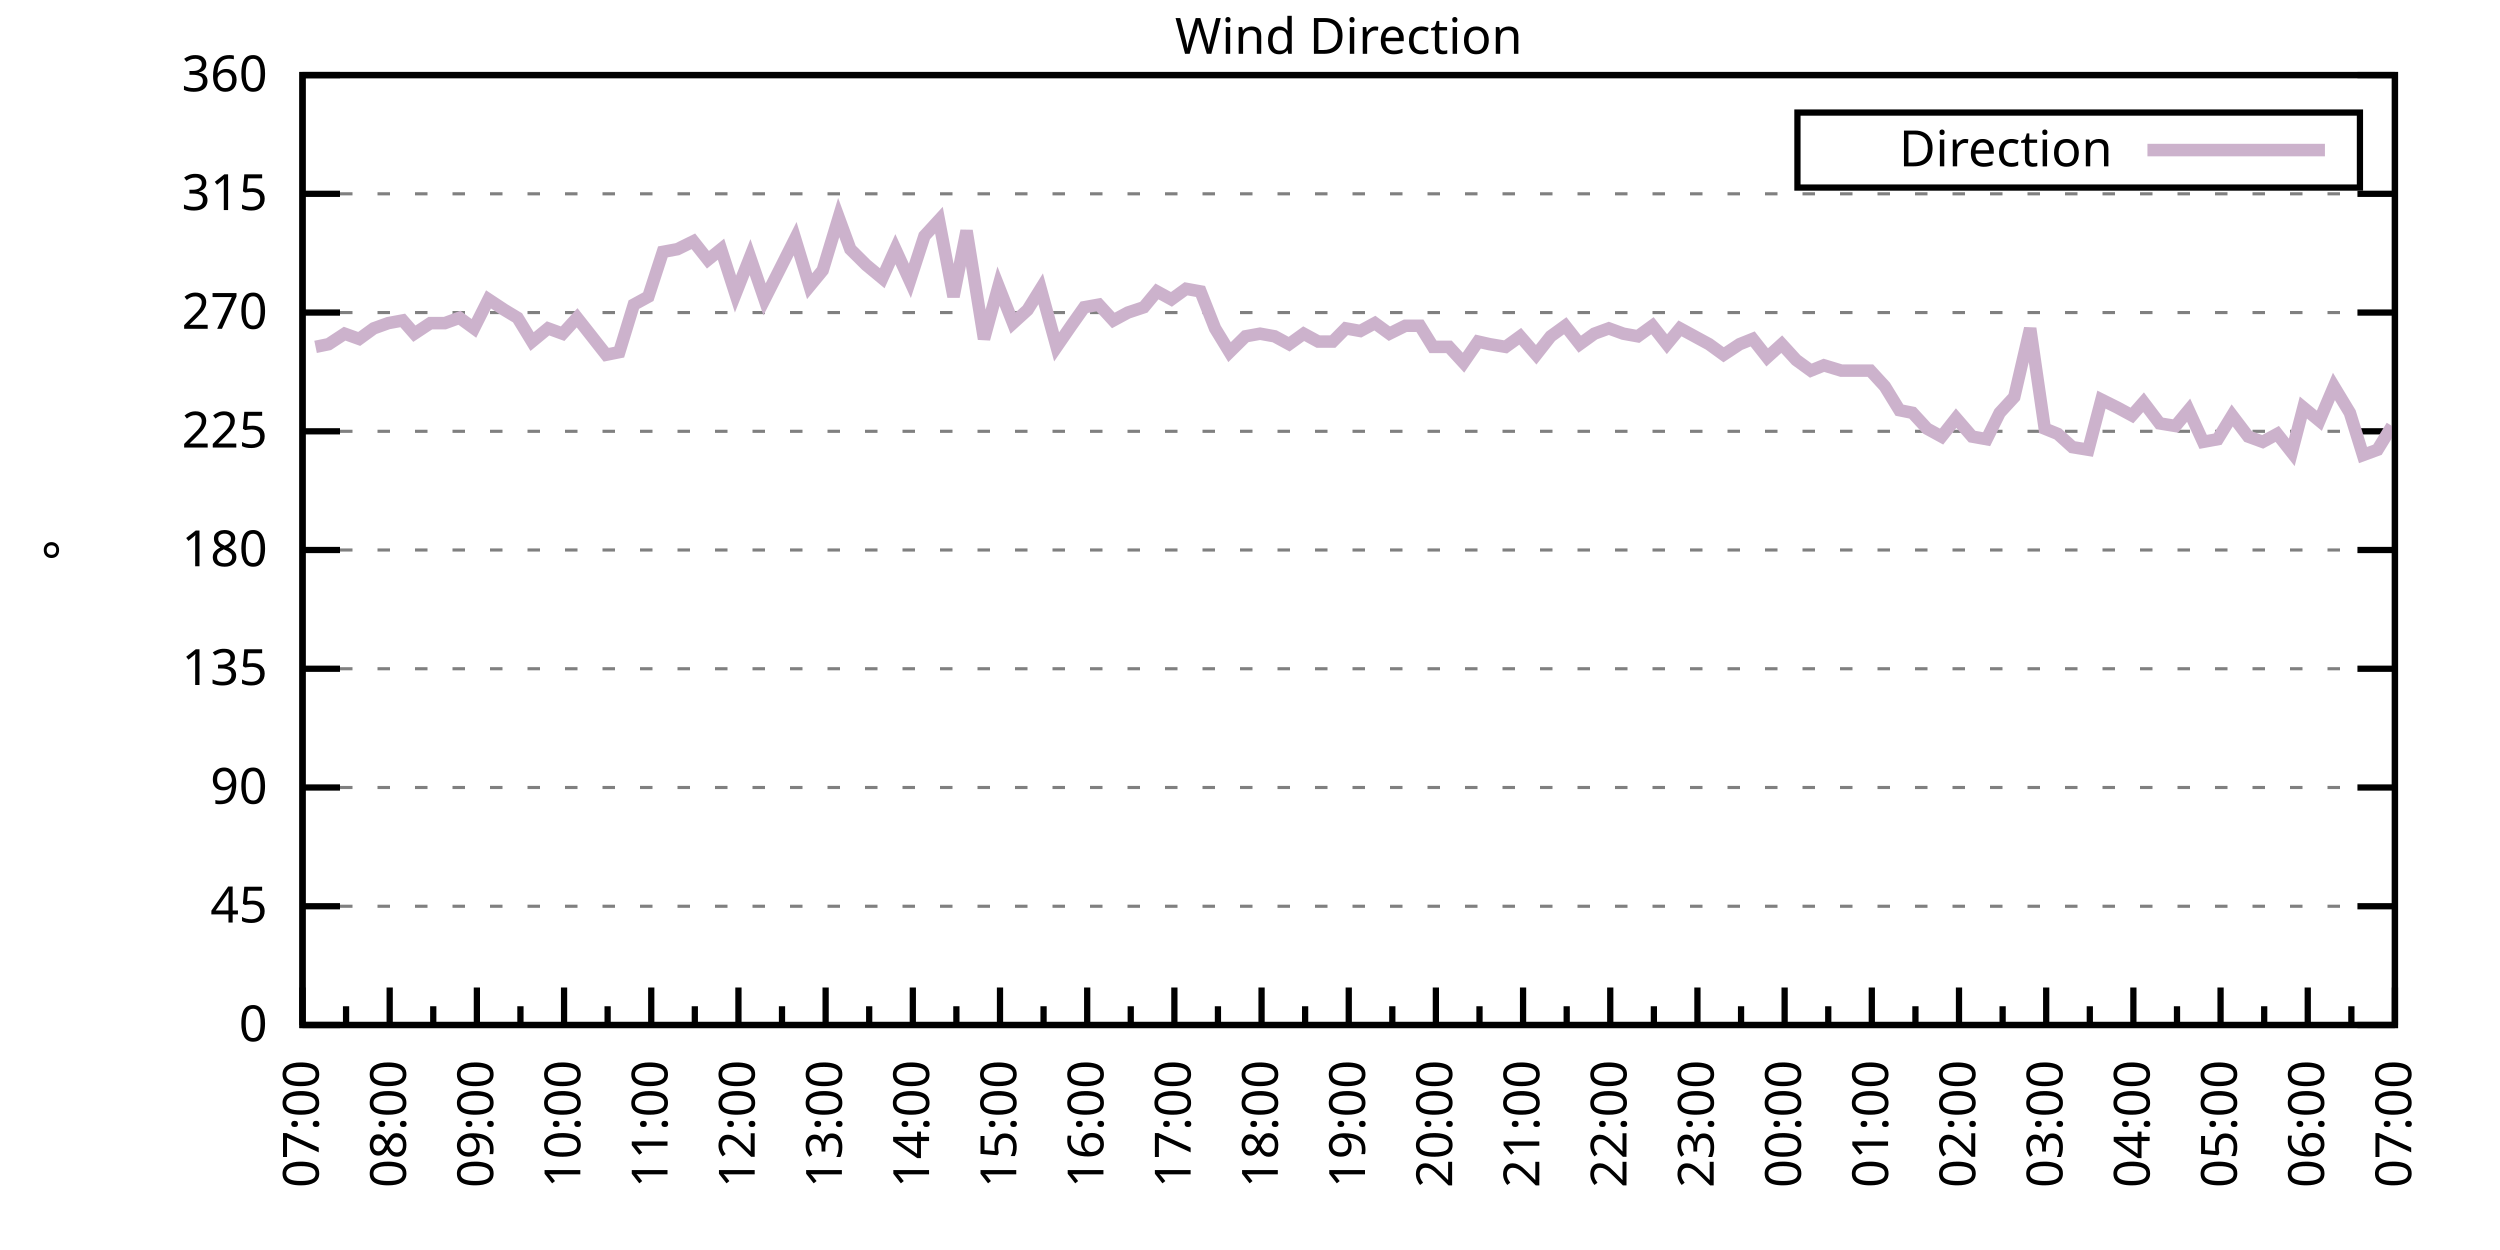
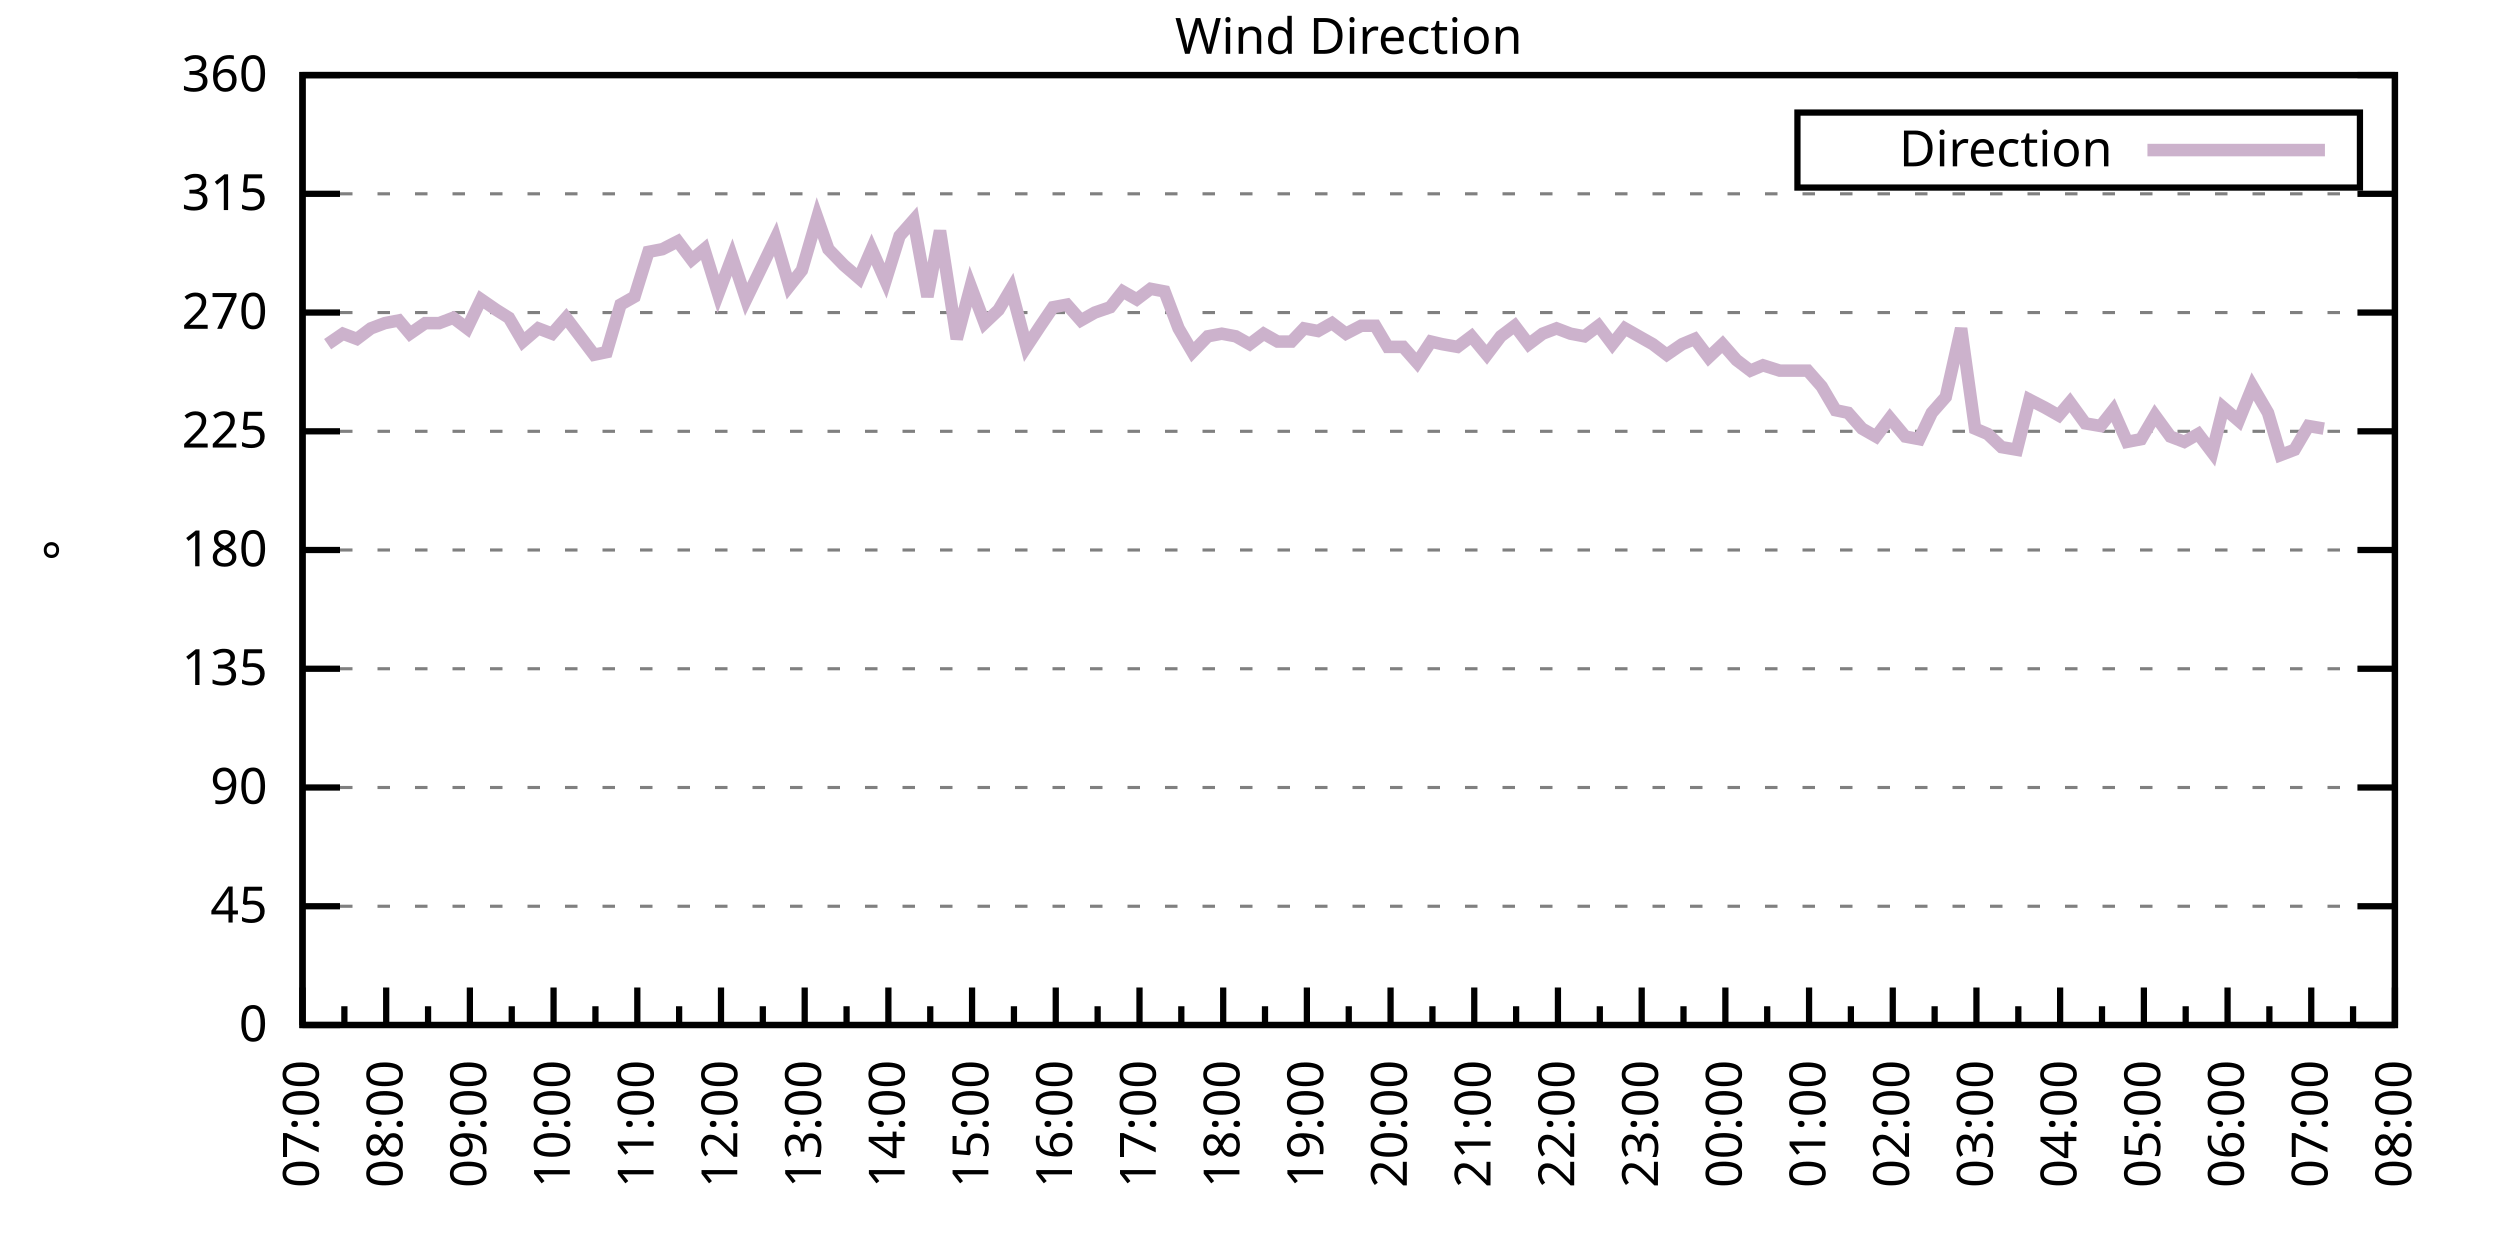
<svg xmlns="http://www.w3.org/2000/svg" xmlns:xlink="http://www.w3.org/1999/xlink" width="400" height="200" viewBox="0 0 400 200">
  <g id="gnuplot_canvas">
    <rect x="0" y="0" width="400" height="200" fill="none" />
    <defs>
      <circle id="gpDot" r="0.5" stroke-width="0.5" stroke="currentColor" />
      <path id="gpPt0" stroke-width="0.333" stroke="currentColor" d="M-1,0 h2 M0,-1 v2" />
      <path id="gpPt1" stroke-width="0.333" stroke="currentColor" d="M-1,-1 L1,1 M1,-1 L-1,1" />
      <path id="gpPt2" stroke-width="0.333" stroke="currentColor" d="M-1,0 L1,0 M0,-1 L0,1 M-1,-1 L1,1 M-1,1 L1,-1" />
      <rect id="gpPt3" stroke-width="0.333" stroke="currentColor" x="-1" y="-1" width="2" height="2" />
      <rect id="gpPt4" stroke-width="0.333" stroke="currentColor" fill="currentColor" x="-1" y="-1" width="2" height="2" />
      <circle id="gpPt5" stroke-width="0.333" stroke="currentColor" cx="0" cy="0" r="1" />
      <use xlink:href="#gpPt5" id="gpPt6" fill="currentColor" stroke="none" />
      <path id="gpPt7" stroke-width="0.333" stroke="currentColor" d="M0,-1.33 L-1.33,0.67 L1.33,0.67 z" />
      <use xlink:href="#gpPt7" id="gpPt8" fill="currentColor" stroke="none" />
      <use xlink:href="#gpPt7" id="gpPt9" stroke="currentColor" transform="rotate(180)" />
      <use xlink:href="#gpPt9" id="gpPt10" fill="currentColor" stroke="none" />
      <use xlink:href="#gpPt3" id="gpPt11" stroke="currentColor" transform="rotate(45)" />
      <use xlink:href="#gpPt11" id="gpPt12" fill="currentColor" stroke="none" />
      <path id="gpPt13" stroke-width="0.333" stroke="currentColor" d="M0,1.330 L1.265,0.411 L0.782,-1.067 L-0.782,-1.076 L-1.265,0.411 z" />
      <use xlink:href="#gpPt13" id="gpPt14" fill="currentColor" stroke="none" />
      <filter id="textbox" filterUnits="objectBoundingBox" x="0" y="0" height="1" width="1">
        <feFlood flood-color="white" flood-opacity="1" result="bgnd" />
        <feComposite in="SourceGraphic" in2="bgnd" operator="atop" />
      </filter>
      <filter id="greybox" filterUnits="objectBoundingBox" x="0" y="0" height="1" width="1">
        <feFlood flood-color="lightgrey" flood-opacity="1" result="grey" />
        <feComposite in="SourceGraphic" in2="grey" operator="atop" />
      </filter>
    </defs>
    <g fill="none" color="white" stroke="currentColor" stroke-width="1.00" stroke-linecap="butt" stroke-linejoin="miter">
</g>
    <g fill="none" color="black" stroke="currentColor" stroke-width="1.00" stroke-linecap="butt" stroke-linejoin="miter">
      <g stroke="none" shape-rendering="crispEdges">
        <polygon fill="rgb(255, 255, 255)" points="48.40,164.00 383.18,164.00 383.18,12.02 48.40,12.02 " />
      </g>
    </g>
    <g fill="none" color="black" stroke="currentColor" stroke-width="1.00" stroke-linecap="butt" stroke-linejoin="miter">
</g>
    <g fill="none" color="black" stroke="black" stroke-width="0.50" stroke-linecap="butt" stroke-linejoin="miter">
</g>
    <g fill="none" color="gray" stroke="currentColor" stroke-width="0.50" stroke-linecap="butt" stroke-linejoin="miter">
      <path stroke="gray" stroke-dasharray="2,4" class="gridline" d="M48.40,164.00 L383.19,164.00  " />
    </g>
    <g fill="none" color="gray" stroke="gray" stroke-width="1.00" stroke-linecap="butt" stroke-linejoin="miter">
</g>
    <g fill="none" color="black" stroke="currentColor" stroke-width="1.00" stroke-linecap="butt" stroke-linejoin="miter">
      <path stroke="black" d="M48.40,164.00 L54.40,164.00 M383.19,164.00 L377.19,164.00  " />
      <g transform="translate(42.80,166.60)" stroke="none" fill="black" font-family="Sans" font-size="8.00" text-anchor="end">
        <text>
          <tspan font-family="Sans"> 0</tspan>
        </text>
      </g>
    </g>
    <g fill="none" color="black" stroke="currentColor" stroke-width="1.00" stroke-linecap="butt" stroke-linejoin="miter">
</g>
    <g fill="none" color="black" stroke="black" stroke-width="0.50" stroke-linecap="butt" stroke-linejoin="miter">
</g>
    <g fill="none" color="gray" stroke="currentColor" stroke-width="0.50" stroke-linecap="butt" stroke-linejoin="miter">
      <path stroke="gray" stroke-dasharray="2,4" class="gridline" d="M48.40,145.00 L383.19,145.00  " />
    </g>
    <g fill="none" color="gray" stroke="gray" stroke-width="1.00" stroke-linecap="butt" stroke-linejoin="miter">
</g>
    <g fill="none" color="black" stroke="currentColor" stroke-width="1.00" stroke-linecap="butt" stroke-linejoin="miter">
      <path stroke="black" d="M48.40,145.00 L54.40,145.00 M383.19,145.00 L377.19,145.00  " />
      <g transform="translate(42.80,147.60)" stroke="none" fill="black" font-family="Sans" font-size="8.00" text-anchor="end">
        <text>
          <tspan font-family="Sans"> 45</tspan>
        </text>
      </g>
    </g>
    <g fill="none" color="black" stroke="currentColor" stroke-width="1.00" stroke-linecap="butt" stroke-linejoin="miter">
</g>
    <g fill="none" color="black" stroke="black" stroke-width="0.50" stroke-linecap="butt" stroke-linejoin="miter">
</g>
    <g fill="none" color="gray" stroke="currentColor" stroke-width="0.50" stroke-linecap="butt" stroke-linejoin="miter">
      <path stroke="gray" stroke-dasharray="2,4" class="gridline" d="M48.40,126.00 L383.19,126.00  " />
    </g>
    <g fill="none" color="gray" stroke="gray" stroke-width="1.00" stroke-linecap="butt" stroke-linejoin="miter">
</g>
    <g fill="none" color="black" stroke="currentColor" stroke-width="1.00" stroke-linecap="butt" stroke-linejoin="miter">
      <path stroke="black" d="M48.40,126.00 L54.40,126.00 M383.19,126.00 L377.19,126.00  " />
      <g transform="translate(42.80,128.60)" stroke="none" fill="black" font-family="Sans" font-size="8.00" text-anchor="end">
        <text>
          <tspan font-family="Sans"> 90</tspan>
        </text>
      </g>
    </g>
    <g fill="none" color="black" stroke="currentColor" stroke-width="1.00" stroke-linecap="butt" stroke-linejoin="miter">
</g>
    <g fill="none" color="black" stroke="black" stroke-width="0.50" stroke-linecap="butt" stroke-linejoin="miter">
</g>
    <g fill="none" color="gray" stroke="currentColor" stroke-width="0.50" stroke-linecap="butt" stroke-linejoin="miter">
      <path stroke="gray" stroke-dasharray="2,4" class="gridline" d="M48.40,107.00 L383.19,107.00  " />
    </g>
    <g fill="none" color="gray" stroke="gray" stroke-width="1.00" stroke-linecap="butt" stroke-linejoin="miter">
</g>
    <g fill="none" color="black" stroke="currentColor" stroke-width="1.00" stroke-linecap="butt" stroke-linejoin="miter">
      <path stroke="black" d="M48.40,107.00 L54.40,107.00 M383.19,107.00 L377.19,107.00  " />
      <g transform="translate(42.80,109.60)" stroke="none" fill="black" font-family="Sans" font-size="8.00" text-anchor="end">
        <text>
          <tspan font-family="Sans"> 135</tspan>
        </text>
      </g>
    </g>
    <g fill="none" color="black" stroke="currentColor" stroke-width="1.00" stroke-linecap="butt" stroke-linejoin="miter">
</g>
    <g fill="none" color="black" stroke="black" stroke-width="0.50" stroke-linecap="butt" stroke-linejoin="miter">
</g>
    <g fill="none" color="gray" stroke="currentColor" stroke-width="0.50" stroke-linecap="butt" stroke-linejoin="miter">
      <path stroke="gray" stroke-dasharray="2,4" class="gridline" d="M48.40,88.00 L383.19,88.00  " />
    </g>
    <g fill="none" color="gray" stroke="gray" stroke-width="1.00" stroke-linecap="butt" stroke-linejoin="miter">
</g>
    <g fill="none" color="black" stroke="currentColor" stroke-width="1.00" stroke-linecap="butt" stroke-linejoin="miter">
      <path stroke="black" d="M48.40,88.00 L54.40,88.00 M383.19,88.00 L377.19,88.00  " />
      <g transform="translate(42.80,90.60)" stroke="none" fill="black" font-family="Sans" font-size="8.00" text-anchor="end">
        <text>
          <tspan font-family="Sans"> 180</tspan>
        </text>
      </g>
    </g>
    <g fill="none" color="black" stroke="currentColor" stroke-width="1.00" stroke-linecap="butt" stroke-linejoin="miter">
</g>
    <g fill="none" color="black" stroke="black" stroke-width="0.50" stroke-linecap="butt" stroke-linejoin="miter">
</g>
    <g fill="none" color="gray" stroke="currentColor" stroke-width="0.50" stroke-linecap="butt" stroke-linejoin="miter">
      <path stroke="gray" stroke-dasharray="2,4" class="gridline" d="M48.40,69.01 L383.19,69.01  " />
    </g>
    <g fill="none" color="gray" stroke="gray" stroke-width="1.00" stroke-linecap="butt" stroke-linejoin="miter">
</g>
    <g fill="none" color="black" stroke="currentColor" stroke-width="1.00" stroke-linecap="butt" stroke-linejoin="miter">
      <path stroke="black" d="M48.40,69.01 L54.40,69.01 M383.19,69.01 L377.19,69.01  " />
      <g transform="translate(42.80,71.61)" stroke="none" fill="black" font-family="Sans" font-size="8.00" text-anchor="end">
        <text>
          <tspan font-family="Sans"> 225</tspan>
        </text>
      </g>
    </g>
    <g fill="none" color="black" stroke="currentColor" stroke-width="1.00" stroke-linecap="butt" stroke-linejoin="miter">
</g>
    <g fill="none" color="black" stroke="black" stroke-width="0.50" stroke-linecap="butt" stroke-linejoin="miter">
</g>
    <g fill="none" color="gray" stroke="currentColor" stroke-width="0.50" stroke-linecap="butt" stroke-linejoin="miter">
      <path stroke="gray" stroke-dasharray="2,4" class="gridline" d="M48.40,50.01 L383.19,50.01  " />
    </g>
    <g fill="none" color="gray" stroke="gray" stroke-width="1.00" stroke-linecap="butt" stroke-linejoin="miter">
</g>
    <g fill="none" color="black" stroke="currentColor" stroke-width="1.00" stroke-linecap="butt" stroke-linejoin="miter">
      <path stroke="black" d="M48.40,50.01 L54.40,50.01 M383.19,50.01 L377.19,50.01  " />
      <g transform="translate(42.80,52.61)" stroke="none" fill="black" font-family="Sans" font-size="8.00" text-anchor="end">
        <text>
          <tspan font-family="Sans"> 270</tspan>
        </text>
      </g>
    </g>
    <g fill="none" color="black" stroke="currentColor" stroke-width="1.00" stroke-linecap="butt" stroke-linejoin="miter">
</g>
    <g fill="none" color="black" stroke="black" stroke-width="0.50" stroke-linecap="butt" stroke-linejoin="miter">
</g>
    <g fill="none" color="gray" stroke="currentColor" stroke-width="0.50" stroke-linecap="butt" stroke-linejoin="miter">
      <path stroke="gray" stroke-dasharray="2,4" class="gridline" d="M48.40,31.01 L383.19,31.01  " />
    </g>
    <g fill="none" color="gray" stroke="gray" stroke-width="1.00" stroke-linecap="butt" stroke-linejoin="miter">
</g>
    <g fill="none" color="black" stroke="currentColor" stroke-width="1.00" stroke-linecap="butt" stroke-linejoin="miter">
      <path stroke="black" d="M48.40,31.01 L54.40,31.01 M383.19,31.01 L377.19,31.01  " />
      <g transform="translate(42.80,33.61)" stroke="none" fill="black" font-family="Sans" font-size="8.00" text-anchor="end">
        <text>
          <tspan font-family="Sans"> 315</tspan>
        </text>
      </g>
    </g>
    <g fill="none" color="black" stroke="currentColor" stroke-width="1.00" stroke-linecap="butt" stroke-linejoin="miter">
</g>
    <g fill="none" color="black" stroke="black" stroke-width="0.50" stroke-linecap="butt" stroke-linejoin="miter">
</g>
    <g fill="none" color="gray" stroke="currentColor" stroke-width="0.50" stroke-linecap="butt" stroke-linejoin="miter">
      <path stroke="gray" stroke-dasharray="2,4" class="gridline" d="M48.40,12.01 L383.19,12.01  " />
    </g>
    <g fill="none" color="gray" stroke="gray" stroke-width="1.00" stroke-linecap="butt" stroke-linejoin="miter">
</g>
    <g fill="none" color="black" stroke="currentColor" stroke-width="1.00" stroke-linecap="butt" stroke-linejoin="miter">
      <path stroke="black" d="M48.40,12.01 L54.40,12.01 M383.19,12.01 L377.19,12.01  " />
      <g transform="translate(42.80,14.61)" stroke="none" fill="black" font-family="Sans" font-size="8.00" text-anchor="end">
        <text>
          <tspan font-family="Sans"> 360</tspan>
        </text>
      </g>
    </g>
    <g fill="none" color="black" stroke="currentColor" stroke-width="1.00" stroke-linecap="butt" stroke-linejoin="miter">
      <path stroke="black" d="M48.40,164.00 L48.40,158.00  " />
      <g transform="translate(51.00,169.60) rotate(270)" stroke="none" fill="black" font-family="Sans" font-size="8.00" text-anchor="end">
        <text>
          <tspan font-family="Sans">07:00</tspan>
        </text>
      </g>
    </g>
    <g fill="none" color="black" stroke="currentColor" stroke-width="1.00" stroke-linecap="butt" stroke-linejoin="miter">
-       <path stroke="black" d="M55.37,164.00 L55.37,161.00 M62.35,164.00 L62.35,158.00  " />
-       <g transform="translate(64.95,169.60) rotate(270)" stroke="none" fill="black" font-family="Sans" font-size="8.00" text-anchor="end">
+       <path stroke="black" d="M55.10,164.00 L55.10,161.00 M61.79,164.00 L61.79,158.00  " />
+       <g transform="translate(64.39,169.60) rotate(270)" stroke="none" fill="black" font-family="Sans" font-size="8.00" text-anchor="end">
        <text>
          <tspan font-family="Sans">08:00</tspan>
        </text>
      </g>
    </g>
    <g fill="none" color="black" stroke="currentColor" stroke-width="1.00" stroke-linecap="butt" stroke-linejoin="miter">
-       <path stroke="black" d="M69.32,164.00 L69.32,161.00 M76.30,164.00 L76.30,158.00  " />
-       <g transform="translate(78.90,169.60) rotate(270)" stroke="none" fill="black" font-family="Sans" font-size="8.00" text-anchor="end">
+       <path stroke="black" d="M68.49,164.00 L68.49,161.00 M75.18,164.00 L75.18,158.00  " />
+       <g transform="translate(77.78,169.60) rotate(270)" stroke="none" fill="black" font-family="Sans" font-size="8.00" text-anchor="end">
        <text>
          <tspan font-family="Sans">09:00</tspan>
        </text>
      </g>
    </g>
    <g fill="none" color="black" stroke="currentColor" stroke-width="1.00" stroke-linecap="butt" stroke-linejoin="miter">
-       <path stroke="black" d="M83.27,164.00 L83.27,161.00 M90.25,164.00 L90.25,158.00  " />
-       <g transform="translate(92.85,169.60) rotate(270)" stroke="none" fill="black" font-family="Sans" font-size="8.00" text-anchor="end">
+       <path stroke="black" d="M81.88,164.00 L81.88,161.00 M88.57,164.00 L88.57,158.00  " />
+       <g transform="translate(91.17,169.60) rotate(270)" stroke="none" fill="black" font-family="Sans" font-size="8.00" text-anchor="end">
        <text>
          <tspan font-family="Sans">10:00</tspan>
        </text>
      </g>
    </g>
    <g fill="none" color="black" stroke="currentColor" stroke-width="1.00" stroke-linecap="butt" stroke-linejoin="miter">
-       <path stroke="black" d="M97.22,164.00 L97.22,161.00 M104.20,164.00 L104.20,158.00  " />
-       <g transform="translate(106.80,169.60) rotate(270)" stroke="none" fill="black" font-family="Sans" font-size="8.00" text-anchor="end">
+       <path stroke="black" d="M95.27,164.00 L95.27,161.00 M101.97,164.00 L101.97,158.00  " />
+       <g transform="translate(104.57,169.60) rotate(270)" stroke="none" fill="black" font-family="Sans" font-size="8.00" text-anchor="end">
        <text>
          <tspan font-family="Sans">11:00</tspan>
        </text>
      </g>
    </g>
    <g fill="none" color="black" stroke="currentColor" stroke-width="1.00" stroke-linecap="butt" stroke-linejoin="miter">
-       <path stroke="black" d="M111.17,164.00 L111.17,161.00 M118.15,164.00 L118.15,158.00  " />
-       <g transform="translate(120.75,169.60) rotate(270)" stroke="none" fill="black" font-family="Sans" font-size="8.00" text-anchor="end">
+       <path stroke="black" d="M108.66,164.00 L108.66,161.00 M115.36,164.00 L115.36,158.00  " />
+       <g transform="translate(117.96,169.60) rotate(270)" stroke="none" fill="black" font-family="Sans" font-size="8.00" text-anchor="end">
        <text>
          <tspan font-family="Sans">12:00</tspan>
        </text>
      </g>
    </g>
    <g fill="none" color="black" stroke="currentColor" stroke-width="1.00" stroke-linecap="butt" stroke-linejoin="miter">
-       <path stroke="black" d="M125.12,164.00 L125.12,161.00 M132.10,164.00 L132.10,158.00  " />
-       <g transform="translate(134.70,169.60) rotate(270)" stroke="none" fill="black" font-family="Sans" font-size="8.00" text-anchor="end">
+       <path stroke="black" d="M122.05,164.00 L122.05,161.00 M128.75,164.00 L128.75,158.00  " />
+       <g transform="translate(131.35,169.60) rotate(270)" stroke="none" fill="black" font-family="Sans" font-size="8.00" text-anchor="end">
        <text>
          <tspan font-family="Sans">13:00</tspan>
        </text>
      </g>
    </g>
    <g fill="none" color="black" stroke="currentColor" stroke-width="1.00" stroke-linecap="butt" stroke-linejoin="miter">
-       <path stroke="black" d="M139.07,164.00 L139.07,161.00 M146.05,164.00 L146.05,158.00  " />
-       <g transform="translate(148.65,169.60) rotate(270)" stroke="none" fill="black" font-family="Sans" font-size="8.00" text-anchor="end">
+       <path stroke="black" d="M135.45,164.00 L135.45,161.00 M142.14,164.00 L142.14,158.00  " />
+       <g transform="translate(144.74,169.60) rotate(270)" stroke="none" fill="black" font-family="Sans" font-size="8.00" text-anchor="end">
        <text>
          <tspan font-family="Sans">14:00</tspan>
        </text>
      </g>
    </g>
    <g fill="none" color="black" stroke="currentColor" stroke-width="1.00" stroke-linecap="butt" stroke-linejoin="miter">
-       <path stroke="black" d="M153.02,164.00 L153.02,161.00 M160.00,164.00 L160.00,158.00  " />
-       <g transform="translate(162.60,169.60) rotate(270)" stroke="none" fill="black" font-family="Sans" font-size="8.00" text-anchor="end">
+       <path stroke="black" d="M148.84,164.00 L148.84,161.00 M155.53,164.00 L155.53,158.00  " />
+       <g transform="translate(158.13,169.60) rotate(270)" stroke="none" fill="black" font-family="Sans" font-size="8.00" text-anchor="end">
        <text>
          <tspan font-family="Sans">15:00</tspan>
        </text>
      </g>
    </g>
    <g fill="none" color="black" stroke="currentColor" stroke-width="1.00" stroke-linecap="butt" stroke-linejoin="miter">
-       <path stroke="black" d="M166.97,164.00 L166.97,161.00 M173.95,164.00 L173.95,158.00  " />
-       <g transform="translate(176.55,169.60) rotate(270)" stroke="none" fill="black" font-family="Sans" font-size="8.00" text-anchor="end">
+       <path stroke="black" d="M162.23,164.00 L162.23,161.00 M168.92,164.00 L168.92,158.00  " />
+       <g transform="translate(171.52,169.60) rotate(270)" stroke="none" fill="black" font-family="Sans" font-size="8.00" text-anchor="end">
        <text>
          <tspan font-family="Sans">16:00</tspan>
        </text>
      </g>
    </g>
    <g fill="none" color="black" stroke="currentColor" stroke-width="1.00" stroke-linecap="butt" stroke-linejoin="miter">
-       <path stroke="black" d="M180.92,164.00 L180.92,161.00 M187.90,164.00 L187.90,158.00  " />
-       <g transform="translate(190.50,169.60) rotate(270)" stroke="none" fill="black" font-family="Sans" font-size="8.00" text-anchor="end">
+       <path stroke="black" d="M175.62,164.00 L175.62,161.00 M182.32,164.00 L182.32,158.00  " />
+       <g transform="translate(184.92,169.60) rotate(270)" stroke="none" fill="black" font-family="Sans" font-size="8.00" text-anchor="end">
        <text>
          <tspan font-family="Sans">17:00</tspan>
        </text>
      </g>
    </g>
    <g fill="none" color="black" stroke="currentColor" stroke-width="1.00" stroke-linecap="butt" stroke-linejoin="miter">
-       <path stroke="black" d="M194.87,164.00 L194.87,161.00 M201.85,164.00 L201.85,158.00  " />
-       <g transform="translate(204.45,169.60) rotate(270)" stroke="none" fill="black" font-family="Sans" font-size="8.00" text-anchor="end">
+       <path stroke="black" d="M189.01,164.00 L189.01,161.00 M195.71,164.00 L195.71,158.00  " />
+       <g transform="translate(198.31,169.60) rotate(270)" stroke="none" fill="black" font-family="Sans" font-size="8.00" text-anchor="end">
        <text>
          <tspan font-family="Sans">18:00</tspan>
        </text>
      </g>
    </g>
    <g fill="none" color="black" stroke="currentColor" stroke-width="1.00" stroke-linecap="butt" stroke-linejoin="miter">
-       <path stroke="black" d="M208.82,164.00 L208.82,161.00 M215.80,164.00 L215.80,158.00  " />
-       <g transform="translate(218.40,169.60) rotate(270)" stroke="none" fill="black" font-family="Sans" font-size="8.00" text-anchor="end">
+       <path stroke="black" d="M202.40,164.00 L202.40,161.00 M209.10,164.00 L209.10,158.00  " />
+       <g transform="translate(211.70,169.60) rotate(270)" stroke="none" fill="black" font-family="Sans" font-size="8.00" text-anchor="end">
        <text>
          <tspan font-family="Sans">19:00</tspan>
        </text>
      </g>
    </g>
    <g fill="none" color="black" stroke="currentColor" stroke-width="1.00" stroke-linecap="butt" stroke-linejoin="miter">
-       <path stroke="black" d="M222.77,164.00 L222.77,161.00 M229.74,164.00 L229.74,158.00  " />
-       <g transform="translate(232.34,169.60) rotate(270)" stroke="none" fill="black" font-family="Sans" font-size="8.00" text-anchor="end">
+       <path stroke="black" d="M215.80,164.00 L215.80,161.00 M222.49,164.00 L222.49,158.00  " />
+       <g transform="translate(225.09,169.60) rotate(270)" stroke="none" fill="black" font-family="Sans" font-size="8.00" text-anchor="end">
        <text>
          <tspan font-family="Sans">20:00</tspan>
        </text>
      </g>
    </g>
    <g fill="none" color="black" stroke="currentColor" stroke-width="1.00" stroke-linecap="butt" stroke-linejoin="miter">
-       <path stroke="black" d="M236.72,164.00 L236.72,161.00 M243.69,164.00 L243.69,158.00  " />
-       <g transform="translate(246.29,169.60) rotate(270)" stroke="none" fill="black" font-family="Sans" font-size="8.00" text-anchor="end">
+       <path stroke="black" d="M229.19,164.00 L229.19,161.00 M235.88,164.00 L235.88,158.00  " />
+       <g transform="translate(238.48,169.60) rotate(270)" stroke="none" fill="black" font-family="Sans" font-size="8.00" text-anchor="end">
        <text>
          <tspan font-family="Sans">21:00</tspan>
        </text>
      </g>
    </g>
    <g fill="none" color="black" stroke="currentColor" stroke-width="1.00" stroke-linecap="butt" stroke-linejoin="miter">
-       <path stroke="black" d="M250.67,164.00 L250.67,161.00 M257.64,164.00 L257.64,158.00  " />
-       <g transform="translate(260.24,169.60) rotate(270)" stroke="none" fill="black" font-family="Sans" font-size="8.00" text-anchor="end">
+       <path stroke="black" d="M242.58,164.00 L242.58,161.00 M249.27,164.00 L249.27,158.00  " />
+       <g transform="translate(251.87,169.60) rotate(270)" stroke="none" fill="black" font-family="Sans" font-size="8.00" text-anchor="end">
        <text>
          <tspan font-family="Sans">22:00</tspan>
        </text>
      </g>
    </g>
    <g fill="none" color="black" stroke="currentColor" stroke-width="1.00" stroke-linecap="butt" stroke-linejoin="miter">
-       <path stroke="black" d="M264.62,164.00 L264.62,161.00 M271.59,164.00 L271.59,158.00  " />
-       <g transform="translate(274.19,169.60) rotate(270)" stroke="none" fill="black" font-family="Sans" font-size="8.00" text-anchor="end">
+       <path stroke="black" d="M255.97,164.00 L255.97,161.00 M262.67,164.00 L262.67,158.00  " />
+       <g transform="translate(265.27,169.60) rotate(270)" stroke="none" fill="black" font-family="Sans" font-size="8.00" text-anchor="end">
        <text>
          <tspan font-family="Sans">23:00</tspan>
        </text>
      </g>
    </g>
    <g fill="none" color="black" stroke="currentColor" stroke-width="1.00" stroke-linecap="butt" stroke-linejoin="miter">
-       <path stroke="black" d="M278.57,164.00 L278.57,161.00 M285.54,164.00 L285.54,158.00  " />
-       <g transform="translate(288.14,169.60) rotate(270)" stroke="none" fill="black" font-family="Sans" font-size="8.00" text-anchor="end">
+       <path stroke="black" d="M269.36,164.00 L269.36,161.00 M276.06,164.00 L276.06,158.00  " />
+       <g transform="translate(278.66,169.60) rotate(270)" stroke="none" fill="black" font-family="Sans" font-size="8.00" text-anchor="end">
        <text>
          <tspan font-family="Sans">00:00</tspan>
        </text>
      </g>
    </g>
    <g fill="none" color="black" stroke="currentColor" stroke-width="1.00" stroke-linecap="butt" stroke-linejoin="miter">
-       <path stroke="black" d="M292.52,164.00 L292.52,161.00 M299.49,164.00 L299.49,158.00  " />
-       <g transform="translate(302.09,169.60) rotate(270)" stroke="none" fill="black" font-family="Sans" font-size="8.00" text-anchor="end">
+       <path stroke="black" d="M282.75,164.00 L282.75,161.00 M289.45,164.00 L289.45,158.00  " />
+       <g transform="translate(292.05,169.60) rotate(270)" stroke="none" fill="black" font-family="Sans" font-size="8.00" text-anchor="end">
        <text>
          <tspan font-family="Sans">01:00</tspan>
        </text>
      </g>
    </g>
    <g fill="none" color="black" stroke="currentColor" stroke-width="1.00" stroke-linecap="butt" stroke-linejoin="miter">
-       <path stroke="black" d="M306.47,164.00 L306.47,161.00 M313.44,164.00 L313.44,158.00  " />
-       <g transform="translate(316.04,169.60) rotate(270)" stroke="none" fill="black" font-family="Sans" font-size="8.00" text-anchor="end">
+       <path stroke="black" d="M296.14,164.00 L296.14,161.00 M302.84,164.00 L302.84,158.00  " />
+       <g transform="translate(305.44,169.60) rotate(270)" stroke="none" fill="black" font-family="Sans" font-size="8.00" text-anchor="end">
        <text>
          <tspan font-family="Sans">02:00</tspan>
        </text>
      </g>
    </g>
    <g fill="none" color="black" stroke="currentColor" stroke-width="1.00" stroke-linecap="butt" stroke-linejoin="miter">
-       <path stroke="black" d="M320.42,164.00 L320.42,161.00 M327.39,164.00 L327.39,158.00  " />
-       <g transform="translate(329.99,169.60) rotate(270)" stroke="none" fill="black" font-family="Sans" font-size="8.00" text-anchor="end">
+       <path stroke="black" d="M309.54,164.00 L309.54,161.00 M316.23,164.00 L316.23,158.00  " />
+       <g transform="translate(318.83,169.60) rotate(270)" stroke="none" fill="black" font-family="Sans" font-size="8.00" text-anchor="end">
        <text>
          <tspan font-family="Sans">03:00</tspan>
        </text>
      </g>
    </g>
    <g fill="none" color="black" stroke="currentColor" stroke-width="1.00" stroke-linecap="butt" stroke-linejoin="miter">
-       <path stroke="black" d="M334.37,164.00 L334.37,161.00 M341.34,164.00 L341.34,158.00  " />
-       <g transform="translate(343.94,169.60) rotate(270)" stroke="none" fill="black" font-family="Sans" font-size="8.00" text-anchor="end">
+       <path stroke="black" d="M322.93,164.00 L322.93,161.00 M329.62,164.00 L329.62,158.00  " />
+       <g transform="translate(332.22,169.60) rotate(270)" stroke="none" fill="black" font-family="Sans" font-size="8.00" text-anchor="end">
        <text>
          <tspan font-family="Sans">04:00</tspan>
        </text>
      </g>
    </g>
    <g fill="none" color="black" stroke="currentColor" stroke-width="1.00" stroke-linecap="butt" stroke-linejoin="miter">
-       <path stroke="black" d="M348.32,164.00 L348.32,161.00 M355.29,164.00 L355.29,158.00  " />
-       <g transform="translate(357.89,169.60) rotate(270)" stroke="none" fill="black" font-family="Sans" font-size="8.00" text-anchor="end">
+       <path stroke="black" d="M336.32,164.00 L336.32,161.00 M343.02,164.00 L343.02,158.00  " />
+       <g transform="translate(345.62,169.60) rotate(270)" stroke="none" fill="black" font-family="Sans" font-size="8.00" text-anchor="end">
        <text>
          <tspan font-family="Sans">05:00</tspan>
        </text>
      </g>
    </g>
    <g fill="none" color="black" stroke="currentColor" stroke-width="1.00" stroke-linecap="butt" stroke-linejoin="miter">
-       <path stroke="black" d="M362.27,164.00 L362.27,161.00 M369.24,164.00 L369.24,158.00  " />
-       <g transform="translate(371.84,169.60) rotate(270)" stroke="none" fill="black" font-family="Sans" font-size="8.00" text-anchor="end">
+       <path stroke="black" d="M349.71,164.00 L349.71,161.00 M356.41,164.00 L356.41,158.00  " />
+       <g transform="translate(359.01,169.60) rotate(270)" stroke="none" fill="black" font-family="Sans" font-size="8.00" text-anchor="end">
        <text>
          <tspan font-family="Sans">06:00</tspan>
        </text>
      </g>
    </g>
    <g fill="none" color="black" stroke="currentColor" stroke-width="1.00" stroke-linecap="butt" stroke-linejoin="miter">
-       <path stroke="black" d="M376.22,164.00 L376.22,161.00 M383.19,164.00 L383.19,158.00  " />
+       <path stroke="black" d="M363.10,164.00 L363.10,161.00 M369.80,164.00 L369.80,158.00  " />
+       <g transform="translate(372.40,169.60) rotate(270)" stroke="none" fill="black" font-family="Sans" font-size="8.00" text-anchor="end">
+         <text>
+           <tspan font-family="Sans">07:00</tspan>
+         </text>
+       </g>
+     </g>
+     <g fill="none" color="black" stroke="currentColor" stroke-width="1.00" stroke-linecap="butt" stroke-linejoin="miter">
+       <path stroke="black" d="M376.49,164.00 L376.49,161.00 M383.19,164.00 L383.19,158.00  " />
      <g transform="translate(385.79,169.60) rotate(270)" stroke="none" fill="black" font-family="Sans" font-size="8.00" text-anchor="end">
        <text>
-           <tspan font-family="Sans">07:00</tspan>
+           <tspan font-family="Sans">08:00</tspan>
        </text>
      </g>
    </g>
    <g fill="none" color="black" stroke="currentColor" stroke-width="1.00" stroke-linecap="butt" stroke-linejoin="miter">
</g>
    <g fill="none" color="black" stroke="currentColor" stroke-width="1.00" stroke-linecap="butt" stroke-linejoin="miter">
      <path stroke="black" d="M48.40,12.01 L48.40,164.00 L383.19,164.00 L383.19,12.01 L48.40,12.01 Z  " />
    </g>
    <g fill="none" color="black" stroke="currentColor" stroke-width="1.00" stroke-linecap="butt" stroke-linejoin="miter">
      <g transform="translate(12.80,88.01) rotate(270)" stroke="none" fill="black" font-family="Sans" font-size="8.00" text-anchor="middle">
        <text>
          <tspan font-family="Sans">°</tspan>
        </text>
      </g>
    </g>
    <g fill="none" color="black" stroke="currentColor" stroke-width="1.00" stroke-linecap="butt" stroke-linejoin="miter">
</g>
    <g fill="none" color="black" stroke="currentColor" stroke-width="1.00" stroke-linecap="butt" stroke-linejoin="miter">
      <path stroke="black" d="M287.59,30.01 L287.59,18.01 L377.59,18.01 L377.59,30.01 L287.59,30.01 Z  " />
    </g>
    <g id="Wind_direction_plot_1">
      <g fill="none" color="white" stroke="black" stroke-width="2.00" stroke-linecap="butt" stroke-linejoin="miter">
</g>
      <g fill="none" color="black" stroke="currentColor" stroke-width="2.00" stroke-linecap="butt" stroke-linejoin="miter">
        <g transform="translate(337.99,26.61)" stroke="none" fill="black" font-family="Sans" font-size="8.00" text-anchor="end">
          <text>
            <tspan font-family="Sans">Direction</tspan>
          </text>
        </g>
      </g>
      <g fill="none" color="black" stroke="currentColor" stroke-width="2.00" stroke-linecap="butt" stroke-linejoin="miter">
-         <path stroke="rgb(204, 178, 204)" d="M343.59,24.01 L371.99,24.01 M50.49,55.50 L52.58,55.07 L55.14,53.39 L57.47,54.23 L59.79,52.54 L62.12,51.70   L64.44,51.27 L66.30,53.39 L68.86,51.70 L71.18,51.70 L73.51,50.85 L75.83,52.54 L78.16,47.90 L80.72,49.59   L82.81,50.85 L85.13,54.65 L87.69,52.54 L90.02,53.39 L92.34,50.85 L94.67,53.81 L96.99,56.76 L99.08,56.34   L101.41,48.74 L103.73,47.47 L106.06,40.30 L108.38,39.87 L110.94,38.61 L113.27,41.56 L115.36,39.87 L117.68,47.05   L120.01,41.14 L122.33,47.90 L124.89,42.83 L127.22,38.19 L129.54,45.79 L131.63,43.25 L134.19,34.81 L136.05,39.87   L138.61,42.41 L141.16,44.52 L143.26,39.87 L145.58,44.94 L147.91,37.76 L150.23,35.23 L152.56,47.47 L154.65,36.92   L157.44,54.23 L159.76,45.79 L162.09,51.70 L164.41,49.59 L166.51,46.21 L169.06,55.50 L171.39,52.12 L173.48,49.16   L175.81,48.74 L178.13,51.27 L180.46,50.01 L183.01,49.16 L185.11,46.63 L187.43,47.90 L189.76,46.21 L192.08,46.63   L194.41,52.54 L196.73,56.34 L199.29,53.81 L201.61,53.39 L203.94,53.81 L206.26,55.07 L208.59,53.39 L210.91,54.65   L213.24,54.65 L215.33,52.54 L217.65,52.96 L219.98,51.70 L222.30,53.39 L224.86,52.12 L227.19,52.12 L229.28,55.50   L231.84,55.50 L234.16,58.03 L236.49,54.65 L238.35,55.07 L240.90,55.50 L243.23,53.81 L245.79,56.76 L248.11,53.81   L250.44,52.12 L252.76,55.07 L255.09,53.39 L257.41,52.54 L259.74,53.39 L262.06,53.81 L264.39,52.12 L266.71,55.07   L268.80,52.54 L271.13,53.81 L273.45,55.07 L275.78,56.76 L278.34,55.07 L280.43,54.23 L282.75,57.18 L285.08,55.07   L287.40,57.61 L289.73,59.30 L291.82,58.45 L294.61,59.30 L296.94,59.30 L299.26,59.30 L301.58,61.83 L303.91,65.63   L306.00,66.05 L308.33,68.58 L310.65,69.85 L312.98,66.90 L315.53,69.85 L317.86,70.27 L319.95,66.05 L322.28,63.52   L324.83,52.54 L327.16,68.58 L329.25,69.43 L331.58,71.54 L334.13,71.96 L336.23,63.94 L338.78,65.21 L341.11,66.47   L342.97,64.36 L345.53,67.74 L348.08,68.16 L350.18,65.63 L352.50,70.70 L354.83,70.27 L357.15,66.47 L359.71,69.85   L362.03,70.70 L364.36,69.43 L366.68,72.38 L368.54,65.21 L371.10,67.32 L373.43,61.83 L375.98,66.05 L378.08,72.81   L380.40,71.96 L382.73,68.16  " />
+         <path stroke="rgb(204, 178, 204)" d="M343.59,24.01 L371.99,24.01 M52.42,55.07 L54.87,53.39 L57.10,54.23 L59.34,52.54 L61.57,51.70 L63.80,51.27   L65.59,53.39 L68.04,51.70 L70.27,51.70 L72.50,50.85 L74.74,52.54 L76.97,47.90 L79.42,49.59 L81.43,50.85   L83.66,54.65 L86.12,52.54 L88.35,53.39 L90.58,50.85 L92.82,53.81 L95.05,56.76 L97.06,56.34 L99.29,48.74   L101.52,47.47 L103.75,40.30 L105.98,39.87 L108.44,38.61 L110.67,41.56 L112.68,39.87 L114.91,47.05 L117.14,41.14   L119.38,47.90 L121.83,42.83 L124.06,38.19 L126.29,45.79 L128.30,43.25 L130.76,34.81 L132.54,39.87 L135.00,42.41   L137.45,44.52 L139.46,39.87 L141.69,44.94 L143.93,37.76 L146.16,35.23 L148.39,47.47 L150.40,36.92 L153.08,54.23   L155.31,45.79 L157.54,51.70 L159.77,49.59 L161.78,46.21 L164.24,55.50 L166.47,52.12 L168.48,49.16 L170.71,48.74   L172.94,51.27 L175.17,50.01 L177.63,49.16 L179.64,46.63 L181.87,47.90 L184.10,46.21 L186.33,46.63 L188.57,52.54   L190.80,56.34 L193.25,53.81 L195.48,53.39 L197.72,53.81 L199.95,55.07 L202.18,53.39 L204.41,54.65 L206.64,54.65   L208.65,52.54 L210.88,52.96 L213.12,51.70 L215.35,53.39 L217.80,52.12 L220.04,52.12 L222.04,55.50 L224.50,55.50   L226.73,58.03 L228.96,54.65 L230.75,55.07 L233.20,55.50 L235.44,53.81 L237.89,56.76 L240.12,53.81 L242.36,52.12   L244.59,55.07 L246.82,53.39 L249.05,52.54 L251.28,53.39 L253.51,53.81 L255.75,52.12 L257.98,55.07 L259.99,52.54   L262.22,53.81 L264.45,55.07 L266.68,56.76 L269.14,55.07 L271.15,54.23 L273.38,57.18 L275.61,55.07 L277.84,57.61   L280.07,59.30 L282.08,58.45 L284.76,59.30 L286.99,59.30 L289.23,59.30 L291.46,61.83 L293.69,65.63 L295.70,66.05   L297.93,68.58 L300.16,69.85 L302.39,66.90 L304.85,69.85 L307.08,70.27 L309.09,66.05 L311.32,63.52 L313.78,52.54   L316.01,68.58 L318.02,69.43 L320.25,71.54 L322.70,71.96 L324.71,63.94 L327.17,65.21 L329.40,66.47 L331.19,64.36   L333.64,67.74 L336.10,68.16 L338.10,65.63 L340.34,70.70 L342.57,70.27 L344.80,66.47 L347.26,69.85 L349.49,70.70   L351.72,69.43 L353.95,72.38 L355.74,65.21 L358.19,67.32 L360.42,61.83 L362.88,66.05 L364.89,72.81 L367.12,71.96   L369.35,68.16 L371.81,68.58  " />
      </g>
    </g>
    <g fill="none" color="black" stroke="currentColor" stroke-width="2.00" stroke-linecap="butt" stroke-linejoin="miter">
</g>
    <g fill="none" color="black" stroke="black" stroke-width="1.00" stroke-linecap="butt" stroke-linejoin="miter">
</g>
    <g fill="none" color="black" stroke="currentColor" stroke-width="1.00" stroke-linecap="butt" stroke-linejoin="miter">
      <path stroke="black" d="M48.40,12.01 L48.40,164.00 L383.19,164.00 L383.19,12.01 L48.40,12.01 Z  " />
    </g>
    <g fill="none" color="black" stroke="currentColor" stroke-width="1.00" stroke-linecap="butt" stroke-linejoin="miter">
      <g transform="translate(215.79,8.61)" stroke="none" fill="black" font-family="Sans" font-size="8.00" text-anchor="middle">
        <text>
          <tspan font-family="Sans">Wind Direction</tspan>
        </text>
      </g>
    </g>
    <g fill="none" color="black" stroke="currentColor" stroke-width="1.00" stroke-linecap="butt" stroke-linejoin="miter">
</g>
  </g>
</svg>
